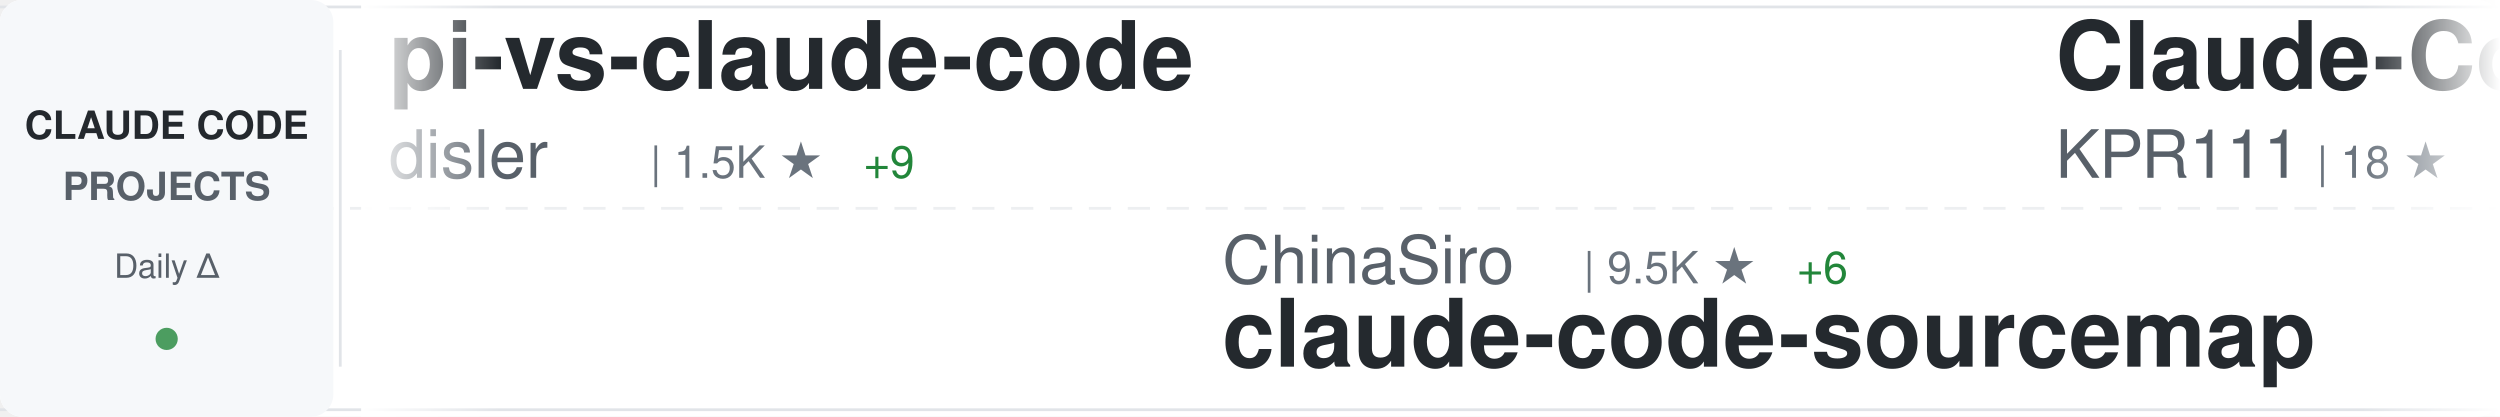
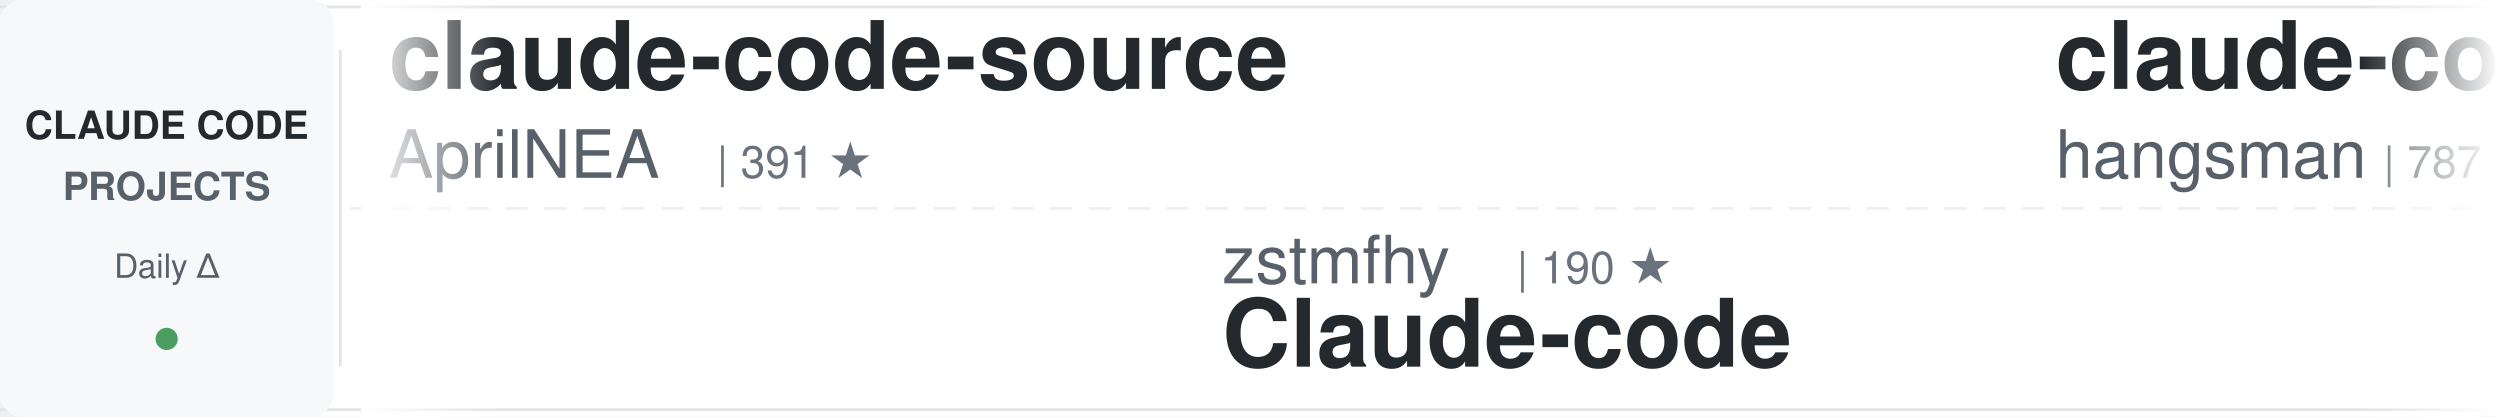
<svg xmlns="http://www.w3.org/2000/svg" width="900" height="150">
  <defs>
    <linearGradient id="awesomeLeftFade" x1="0%" y1="0%" x2="100%" y2="0%">
      <stop offset="0%" style="stop-color:#ffffff;stop-opacity:1" />
      <stop offset="100%" style="stop-color:#ffffff;stop-opacity:0" />
    </linearGradient>
    <linearGradient id="awesomeRightFade" x1="0%" y1="0%" x2="100%" y2="0%">
      <stop offset="0%" style="stop-color:#ffffff;stop-opacity:0" />
      <stop offset="100%" style="stop-color:#ffffff;stop-opacity:1" />
    </linearGradient>
  </defs>
  <rect width="900" height="150" fill="#ffffff" rx="8" />
  <rect x="0" y="2" width="900" height="1" fill="#e1e4e8" />
  <rect x="0" y="147" width="900" height="1" fill="#e1e4e8" />
  <line x1="0" y1="75" x2="900" y2="75" stroke="#e1e4e8" stroke-width="1" stroke-dasharray="8 6" opacity="0.6" />
  <rect x="0" y="0" width="120" height="150" fill="#f6f8fa" rx="8" />
  <text x="60" y="50" font-family="-apple-system, BlinkMacSystemFont, 'Segoe UI', Helvetica, Arial, sans-serif" font-size="14" font-weight="600" fill="#24292e" text-anchor="middle">CLAUDE CODE</text>
  <text x="60" y="72" font-family="-apple-system, BlinkMacSystemFont, 'Segoe UI', Helvetica, Arial, sans-serif" font-size="14" font-weight="600" fill="#586069" text-anchor="middle">PROJECTS</text>
  <text x="60" y="100" font-family="-apple-system, BlinkMacSystemFont, 'Segoe UI', Helvetica, Arial, sans-serif" font-size="12" font-weight="500" fill="#586069" text-anchor="middle">Daily Δ</text>
  <circle cx="60" cy="122" r="4" fill="#22863a" opacity="0.8" />
  <rect x="122" y="18" width="1" height="114" fill="#e1e4e8" />
  <clipPath id="awesomeTickerClip">
    <rect x="130" y="0" width="770" height="150" />
  </clipPath>
  <g clip-path="url(#awesomeTickerClip)">
    <g id="awesomeTickerItems">
      <animateTransform attributeName="transform" attributeType="XML" type="translate" from="0 0" to="-3000 0" dur="54s" repeatCount="indefinite" />
      <g transform="translate(0, 0)">
+         <text x="140" y="32" font-family="-apple-system, BlinkMacSystemFont, 'Segoe UI', Helvetica, Arial, sans-serif" font-size="34" font-weight="600" fill="#24292e">claude-code-source</text>
+         <text x="140" y="64" font-family="-apple-system, BlinkMacSystemFont, 'Segoe UI', Helvetica, Arial, sans-serif" font-size="24" font-weight="400" fill="#586069">AprilNEA</text>
+         <text x="258" y="64" font-family="-apple-system, BlinkMacSystemFont, 'Segoe UI', Helvetica, Arial, sans-serif" font-size="16" font-weight="500" fill="#6a737d">| 391 ★</text>
+       </g>
+       <g transform="translate(300, 0)">
+         <text x="140" y="102" font-family="-apple-system, BlinkMacSystemFont, 'Segoe UI', Helvetica, Arial, sans-serif" font-size="24" font-weight="400" fill="#586069">zstmfhy</text>
+         <text x="246" y="102" font-family="-apple-system, BlinkMacSystemFont, 'Segoe UI', Helvetica, Arial, sans-serif" font-size="16" font-weight="500" fill="#6a737d">| 190 ★</text>
+         <text x="140" y="132" font-family="-apple-system, BlinkMacSystemFont, 'Segoe UI', Helvetica, Arial, sans-serif" font-size="34" font-weight="600" fill="#24292e">Claude-code</text>
+       </g>
+       <g transform="translate(600, 0)">
+         <text x="140" y="32" font-family="-apple-system, BlinkMacSystemFont, 'Segoe UI', Helvetica, Arial, sans-serif" font-size="34" font-weight="600" fill="#24292e">claude-code-source</text>
+         <text x="140" y="64" font-family="-apple-system, BlinkMacSystemFont, 'Segoe UI', Helvetica, Arial, sans-serif" font-size="24" font-weight="400" fill="#586069">hangsman</text>
+         <text x="258" y="64" font-family="-apple-system, BlinkMacSystemFont, 'Segoe UI', Helvetica, Arial, sans-serif" font-size="16" font-weight="500" fill="#6a737d">| 787 ★</text>
+       </g>
+       <g transform="translate(900, 0)">
+         <text x="140" y="102" font-family="-apple-system, BlinkMacSystemFont, 'Segoe UI', Helvetica, Arial, sans-serif" font-size="24" font-weight="400" fill="#586069">ChrisWiles</text>
+         <text x="282" y="102" font-family="-apple-system, BlinkMacSystemFont, 'Segoe UI', Helvetica, Arial, sans-serif" font-size="16" font-weight="500" fill="#6a737d">| 6.0K ★</text>
+         <text x="359" y="102" font-family="-apple-system, BlinkMacSystemFont, 'Segoe UI', Helvetica, Arial, sans-serif" font-size="16" font-weight="500" fill="#22863a"> +1</text>
+         <text x="140" y="132" font-family="-apple-system, BlinkMacSystemFont, 'Segoe UI', Helvetica, Arial, sans-serif" font-size="34" font-weight="600" fill="#24292e">claude-code-showcase</text>
+       </g>
+       <g transform="translate(1200, 0)">
+         <text x="140" y="32" font-family="-apple-system, BlinkMacSystemFont, 'Segoe UI', Helvetica, Arial, sans-serif" font-size="34" font-weight="600" fill="#24292e">claude-code-settings</text>
+         <text x="140" y="64" font-family="-apple-system, BlinkMacSystemFont, 'Segoe UI', Helvetica, Arial, sans-serif" font-size="24" font-weight="400" fill="#586069">feiskyer</text>
+         <text x="258" y="64" font-family="-apple-system, BlinkMacSystemFont, 'Segoe UI', Helvetica, Arial, sans-serif" font-size="16" font-weight="500" fill="#6a737d">| 1.6K ★</text>
+       </g>
+       <g transform="translate(1500, 0)">
+         <text x="140" y="102" font-family="-apple-system, BlinkMacSystemFont, 'Segoe UI', Helvetica, Arial, sans-serif" font-size="24" font-weight="400" fill="#586069">lorryjovens-hub</text>
+         <text x="342" y="102" font-family="-apple-system, BlinkMacSystemFont, 'Segoe UI', Helvetica, Arial, sans-serif" font-size="16" font-weight="500" fill="#6a737d">| 1.7K ★</text>
+         <text x="419" y="102" font-family="-apple-system, BlinkMacSystemFont, 'Segoe UI', Helvetica, Arial, sans-serif" font-size="16" font-weight="500" fill="#22863a"> +3</text>
+         <text x="140" y="132" font-family="-apple-system, BlinkMacSystemFont, 'Segoe UI', Helvetica, Arial, sans-serif" font-size="34" font-weight="600" fill="#24292e">claude-code-rust</text>
+       </g>
+       <g transform="translate(1800, 0)">
        <text x="140" y="32" font-family="-apple-system, BlinkMacSystemFont, 'Segoe UI', Helvetica, Arial, sans-serif" font-size="34" font-weight="600" fill="#24292e">pi-vs-claude-code</text>
        <text x="140" y="64" font-family="-apple-system, BlinkMacSystemFont, 'Segoe UI', Helvetica, Arial, sans-serif" font-size="24" font-weight="400" fill="#586069">disler</text>
        <text x="234" y="64" font-family="-apple-system, BlinkMacSystemFont, 'Segoe UI', Helvetica, Arial, sans-serif" font-size="16" font-weight="500" fill="#6a737d">| 1.5K ★</text>
        <text x="311" y="64" font-family="-apple-system, BlinkMacSystemFont, 'Segoe UI', Helvetica, Arial, sans-serif" font-size="16" font-weight="500" fill="#22863a"> +9</text>
      </g>
-       <g transform="translate(300, 0)">
-         <text x="140" y="102" font-family="-apple-system, BlinkMacSystemFont, 'Segoe UI', Helvetica, Arial, sans-serif" font-size="24" font-weight="400" fill="#586069">ChinaSiro</text>
-         <text x="270" y="102" font-family="-apple-system, BlinkMacSystemFont, 'Segoe UI', Helvetica, Arial, sans-serif" font-size="16" font-weight="500" fill="#6a737d">| 9.5K ★</text>
-         <text x="347" y="102" font-family="-apple-system, BlinkMacSystemFont, 'Segoe UI', Helvetica, Arial, sans-serif" font-size="16" font-weight="500" fill="#22863a"> +6</text>
-         <text x="140" y="132" font-family="-apple-system, BlinkMacSystemFont, 'Segoe UI', Helvetica, Arial, sans-serif" font-size="34" font-weight="600" fill="#24292e">claude-code-sourcemap</text>
+       <g transform="translate(2100, 0)">
+         <text x="140" y="102" font-family="-apple-system, BlinkMacSystemFont, 'Segoe UI', Helvetica, Arial, sans-serif" font-size="24" font-weight="400" fill="#586069">huangserva</text>
+         <text x="282" y="102" font-family="-apple-system, BlinkMacSystemFont, 'Segoe UI', Helvetica, Arial, sans-serif" font-size="16" font-weight="500" fill="#6a737d">| 620 ★</text>
+         <text x="350" y="102" font-family="-apple-system, BlinkMacSystemFont, 'Segoe UI', Helvetica, Arial, sans-serif" font-size="16" font-weight="500" fill="#22863a"> +1</text>
+         <text x="140" y="132" font-family="-apple-system, BlinkMacSystemFont, 'Segoe UI', Helvetica, Arial, sans-serif" font-size="34" font-weight="600" fill="#24292e">claude-code-cli</text>
      </g>
-       <g transform="translate(600, 0)">
-         <text x="140" y="32" font-family="-apple-system, BlinkMacSystemFont, 'Segoe UI', Helvetica, Arial, sans-serif" font-size="34" font-weight="600" fill="#24292e">Claude-Code</text>
-         <text x="140" y="64" font-family="-apple-system, BlinkMacSystemFont, 'Segoe UI', Helvetica, Arial, sans-serif" font-size="24" font-weight="400" fill="#586069">KPR111</text>
-         <text x="234" y="64" font-family="-apple-system, BlinkMacSystemFont, 'Segoe UI', Helvetica, Arial, sans-serif" font-size="16" font-weight="500" fill="#6a737d">| 18 ★</text>
+       <g transform="translate(2400, 0)">
+         <text x="140" y="32" font-family="-apple-system, BlinkMacSystemFont, 'Segoe UI', Helvetica, Arial, sans-serif" font-size="34" font-weight="600" fill="#24292e">claude-code-templates</text>
+         <text x="140" y="64" font-family="-apple-system, BlinkMacSystemFont, 'Segoe UI', Helvetica, Arial, sans-serif" font-size="24" font-weight="400" fill="#586069">davila7</text>
+         <text x="246" y="64" font-family="-apple-system, BlinkMacSystemFont, 'Segoe UI', Helvetica, Arial, sans-serif" font-size="16" font-weight="500" fill="#6a737d">| 29.5K ★</text>
+         <text x="332" y="64" font-family="-apple-system, BlinkMacSystemFont, 'Segoe UI', Helvetica, Arial, sans-serif" font-size="16" font-weight="500" fill="#22863a"> +60</text>
      </g>
-       <g transform="translate(900, 0)">
-         <text x="140" y="102" font-family="-apple-system, BlinkMacSystemFont, 'Segoe UI', Helvetica, Arial, sans-serif" font-size="24" font-weight="400" fill="#586069">anthropics</text>
-         <text x="282" y="102" font-family="-apple-system, BlinkMacSystemFont, 'Segoe UI', Helvetica, Arial, sans-serif" font-size="16" font-weight="500" fill="#6a737d">| 907 ★</text>
-         <text x="350" y="102" font-family="-apple-system, BlinkMacSystemFont, 'Segoe UI', Helvetica, Arial, sans-serif" font-size="16" font-weight="500" fill="#22863a"> +1</text>
-         <text x="140" y="132" font-family="-apple-system, BlinkMacSystemFont, 'Segoe UI', Helvetica, Arial, sans-serif" font-size="34" font-weight="600" fill="#24292e">claude-code-base-action</text>
+       <g transform="translate(2700, 0)">
+         <text x="140" y="102" font-family="-apple-system, BlinkMacSystemFont, 'Segoe UI', Helvetica, Arial, sans-serif" font-size="24" font-weight="400" fill="#586069">andrew-kramer-inno</text>
+         <text x="378" y="102" font-family="-apple-system, BlinkMacSystemFont, 'Segoe UI', Helvetica, Arial, sans-serif" font-size="16" font-weight="500" fill="#6a737d">| 595 ★</text>
+         <text x="140" y="132" font-family="-apple-system, BlinkMacSystemFont, 'Segoe UI', Helvetica, Arial, sans-serif" font-size="34" font-weight="600" fill="#24292e">claude-code-source-build</text>
      </g>
-       <g transform="translate(1200, 0)">
-         <text x="140" y="32" font-family="-apple-system, BlinkMacSystemFont, 'Segoe UI', Helvetica, Arial, sans-serif" font-size="34" font-weight="600" fill="#24292e">claude-code-proxy</text>
-         <text x="140" y="64" font-family="-apple-system, BlinkMacSystemFont, 'Segoe UI', Helvetica, Arial, sans-serif" font-size="24" font-weight="400" fill="#586069">1rgs</text>
-         <text x="210" y="64" font-family="-apple-system, BlinkMacSystemFont, 'Segoe UI', Helvetica, Arial, sans-serif" font-size="16" font-weight="500" fill="#6a737d">| 3.7K ★</text>
-         <text x="287" y="64" font-family="-apple-system, BlinkMacSystemFont, 'Segoe UI', Helvetica, Arial, sans-serif" font-size="16" font-weight="500" fill="#22863a"> +1</text>
+       <g transform="translate(3000, 0)">
+         <text x="140" y="32" font-family="-apple-system, BlinkMacSystemFont, 'Segoe UI', Helvetica, Arial, sans-serif" font-size="34" font-weight="600" fill="#24292e">claude-code-source</text>
+         <text x="140" y="64" font-family="-apple-system, BlinkMacSystemFont, 'Segoe UI', Helvetica, Arial, sans-serif" font-size="24" font-weight="400" fill="#586069">AprilNEA</text>
+         <text x="258" y="64" font-family="-apple-system, BlinkMacSystemFont, 'Segoe UI', Helvetica, Arial, sans-serif" font-size="16" font-weight="500" fill="#6a737d">| 391 ★</text>
      </g>
-       <g transform="translate(1500, 0)">
+       <g transform="translate(3300, 0)">
        <text x="140" y="102" font-family="-apple-system, BlinkMacSystemFont, 'Segoe UI', Helvetica, Arial, sans-serif" font-size="24" font-weight="400" fill="#586069">zstmfhy</text>
        <text x="246" y="102" font-family="-apple-system, BlinkMacSystemFont, 'Segoe UI', Helvetica, Arial, sans-serif" font-size="16" font-weight="500" fill="#6a737d">| 190 ★</text>
        <text x="140" y="132" font-family="-apple-system, BlinkMacSystemFont, 'Segoe UI', Helvetica, Arial, sans-serif" font-size="34" font-weight="600" fill="#24292e">Claude-code</text>
      </g>
-       <g transform="translate(1800, 0)">
-         <text x="140" y="32" font-family="-apple-system, BlinkMacSystemFont, 'Segoe UI', Helvetica, Arial, sans-serif" font-size="34" font-weight="600" fill="#24292e">claude-code-webui</text>
-         <text x="140" y="64" font-family="-apple-system, BlinkMacSystemFont, 'Segoe UI', Helvetica, Arial, sans-serif" font-size="24" font-weight="400" fill="#586069">sugyan</text>
-         <text x="234" y="64" font-family="-apple-system, BlinkMacSystemFont, 'Segoe UI', Helvetica, Arial, sans-serif" font-size="16" font-weight="500" fill="#6a737d">| 1.1K ★</text>
-       </g>
-       <g transform="translate(2100, 0)">
-         <text x="140" y="102" font-family="-apple-system, BlinkMacSystemFont, 'Segoe UI', Helvetica, Arial, sans-serif" font-size="24" font-weight="400" fill="#586069">digitalsamba</text>
-         <text x="306" y="102" font-family="-apple-system, BlinkMacSystemFont, 'Segoe UI', Helvetica, Arial, sans-serif" font-size="16" font-weight="500" fill="#6a737d">| 1.8K ★</text>
-         <text x="383" y="102" font-family="-apple-system, BlinkMacSystemFont, 'Segoe UI', Helvetica, Arial, sans-serif" font-size="16" font-weight="500" fill="#22863a"> +3</text>
-         <text x="140" y="132" font-family="-apple-system, BlinkMacSystemFont, 'Segoe UI', Helvetica, Arial, sans-serif" font-size="34" font-weight="600" fill="#24292e">claude-code-video-toolki...</text>
-       </g>
-       <g transform="translate(2400, 0)">
-         <text x="140" y="32" font-family="-apple-system, BlinkMacSystemFont, 'Segoe UI', Helvetica, Arial, sans-serif" font-size="34" font-weight="600" fill="#24292e">claude-code-rev</text>
-         <text x="140" y="64" font-family="-apple-system, BlinkMacSystemFont, 'Segoe UI', Helvetica, Arial, sans-serif" font-size="24" font-weight="400" fill="#586069">oboard</text>
-         <text x="234" y="64" font-family="-apple-system, BlinkMacSystemFont, 'Segoe UI', Helvetica, Arial, sans-serif" font-size="16" font-weight="500" fill="#6a737d">| 3.3K ★</text>
-         <text x="311" y="64" font-family="-apple-system, BlinkMacSystemFont, 'Segoe UI', Helvetica, Arial, sans-serif" font-size="16" font-weight="500" fill="#22863a"> +1</text>
-       </g>
-       <g transform="translate(2700, 0)">
-         <text x="140" y="102" font-family="-apple-system, BlinkMacSystemFont, 'Segoe UI', Helvetica, Arial, sans-serif" font-size="24" font-weight="400" fill="#586069">Cranot</text>
-         <text x="234" y="102" font-family="-apple-system, BlinkMacSystemFont, 'Segoe UI', Helvetica, Arial, sans-serif" font-size="16" font-weight="500" fill="#6a737d">| 2.8K ★</text>
-         <text x="140" y="132" font-family="-apple-system, BlinkMacSystemFont, 'Segoe UI', Helvetica, Arial, sans-serif" font-size="34" font-weight="600" fill="#24292e">claude-code-guide</text>
-       </g>
-       <g transform="translate(3000, 0)">
-         <text x="140" y="32" font-family="-apple-system, BlinkMacSystemFont, 'Segoe UI', Helvetica, Arial, sans-serif" font-size="34" font-weight="600" fill="#24292e">pi-vs-claude-code</text>
-         <text x="140" y="64" font-family="-apple-system, BlinkMacSystemFont, 'Segoe UI', Helvetica, Arial, sans-serif" font-size="24" font-weight="400" fill="#586069">disler</text>
-         <text x="234" y="64" font-family="-apple-system, BlinkMacSystemFont, 'Segoe UI', Helvetica, Arial, sans-serif" font-size="16" font-weight="500" fill="#6a737d">| 1.5K ★</text>
-         <text x="311" y="64" font-family="-apple-system, BlinkMacSystemFont, 'Segoe UI', Helvetica, Arial, sans-serif" font-size="16" font-weight="500" fill="#22863a"> +9</text>
-       </g>
-       <g transform="translate(3300, 0)">
-         <text x="140" y="102" font-family="-apple-system, BlinkMacSystemFont, 'Segoe UI', Helvetica, Arial, sans-serif" font-size="24" font-weight="400" fill="#586069">ChinaSiro</text>
-         <text x="270" y="102" font-family="-apple-system, BlinkMacSystemFont, 'Segoe UI', Helvetica, Arial, sans-serif" font-size="16" font-weight="500" fill="#6a737d">| 9.5K ★</text>
-         <text x="347" y="102" font-family="-apple-system, BlinkMacSystemFont, 'Segoe UI', Helvetica, Arial, sans-serif" font-size="16" font-weight="500" fill="#22863a"> +6</text>
-         <text x="140" y="132" font-family="-apple-system, BlinkMacSystemFont, 'Segoe UI', Helvetica, Arial, sans-serif" font-size="34" font-weight="600" fill="#24292e">claude-code-sourcemap</text>
-       </g>
      <g transform="translate(3600, 0)">
-         <text x="140" y="32" font-family="-apple-system, BlinkMacSystemFont, 'Segoe UI', Helvetica, Arial, sans-serif" font-size="34" font-weight="600" fill="#24292e">Claude-Code</text>
-         <text x="140" y="64" font-family="-apple-system, BlinkMacSystemFont, 'Segoe UI', Helvetica, Arial, sans-serif" font-size="24" font-weight="400" fill="#586069">KPR111</text>
-         <text x="234" y="64" font-family="-apple-system, BlinkMacSystemFont, 'Segoe UI', Helvetica, Arial, sans-serif" font-size="16" font-weight="500" fill="#6a737d">| 18 ★</text>
+         <text x="140" y="32" font-family="-apple-system, BlinkMacSystemFont, 'Segoe UI', Helvetica, Arial, sans-serif" font-size="34" font-weight="600" fill="#24292e">claude-code-source</text>
+         <text x="140" y="64" font-family="-apple-system, BlinkMacSystemFont, 'Segoe UI', Helvetica, Arial, sans-serif" font-size="24" font-weight="400" fill="#586069">hangsman</text>
+         <text x="258" y="64" font-family="-apple-system, BlinkMacSystemFont, 'Segoe UI', Helvetica, Arial, sans-serif" font-size="16" font-weight="500" fill="#6a737d">| 787 ★</text>
      </g>
      <g transform="translate(3900, 0)">
-         <text x="140" y="102" font-family="-apple-system, BlinkMacSystemFont, 'Segoe UI', Helvetica, Arial, sans-serif" font-size="24" font-weight="400" fill="#586069">anthropics</text>
-         <text x="282" y="102" font-family="-apple-system, BlinkMacSystemFont, 'Segoe UI', Helvetica, Arial, sans-serif" font-size="16" font-weight="500" fill="#6a737d">| 907 ★</text>
-         <text x="350" y="102" font-family="-apple-system, BlinkMacSystemFont, 'Segoe UI', Helvetica, Arial, sans-serif" font-size="16" font-weight="500" fill="#22863a"> +1</text>
-         <text x="140" y="132" font-family="-apple-system, BlinkMacSystemFont, 'Segoe UI', Helvetica, Arial, sans-serif" font-size="34" font-weight="600" fill="#24292e">claude-code-base-action</text>
+         <text x="140" y="102" font-family="-apple-system, BlinkMacSystemFont, 'Segoe UI', Helvetica, Arial, sans-serif" font-size="24" font-weight="400" fill="#586069">ChrisWiles</text>
+         <text x="282" y="102" font-family="-apple-system, BlinkMacSystemFont, 'Segoe UI', Helvetica, Arial, sans-serif" font-size="16" font-weight="500" fill="#6a737d">| 6.0K ★</text>
+         <text x="359" y="102" font-family="-apple-system, BlinkMacSystemFont, 'Segoe UI', Helvetica, Arial, sans-serif" font-size="16" font-weight="500" fill="#22863a"> +1</text>
+         <text x="140" y="132" font-family="-apple-system, BlinkMacSystemFont, 'Segoe UI', Helvetica, Arial, sans-serif" font-size="34" font-weight="600" fill="#24292e">claude-code-showcase</text>
      </g>
    </g>
  </g>
  <rect x="130" y="0" width="50" height="150" fill="url(#awesomeLeftFade)" />
  <rect x="850" y="0" width="50" height="150" fill="url(#awesomeRightFade)" />
</svg>
